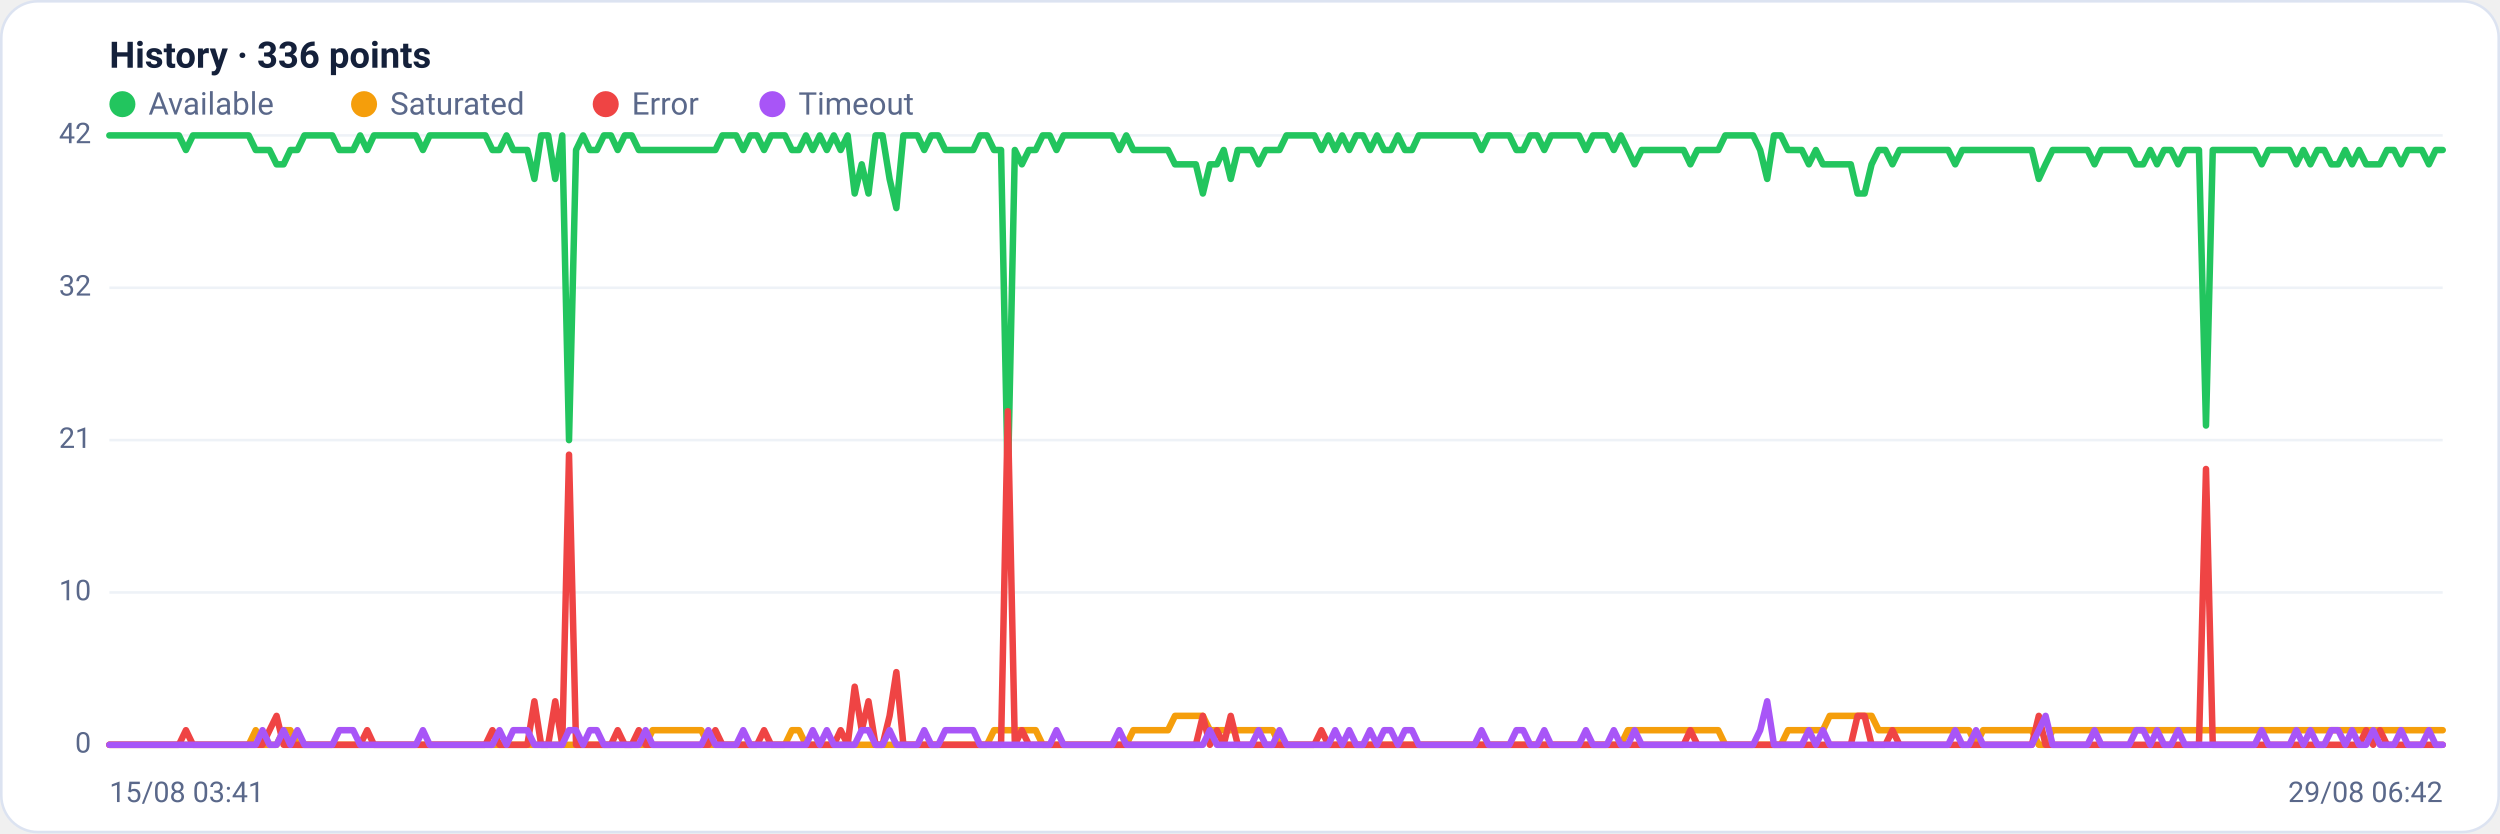
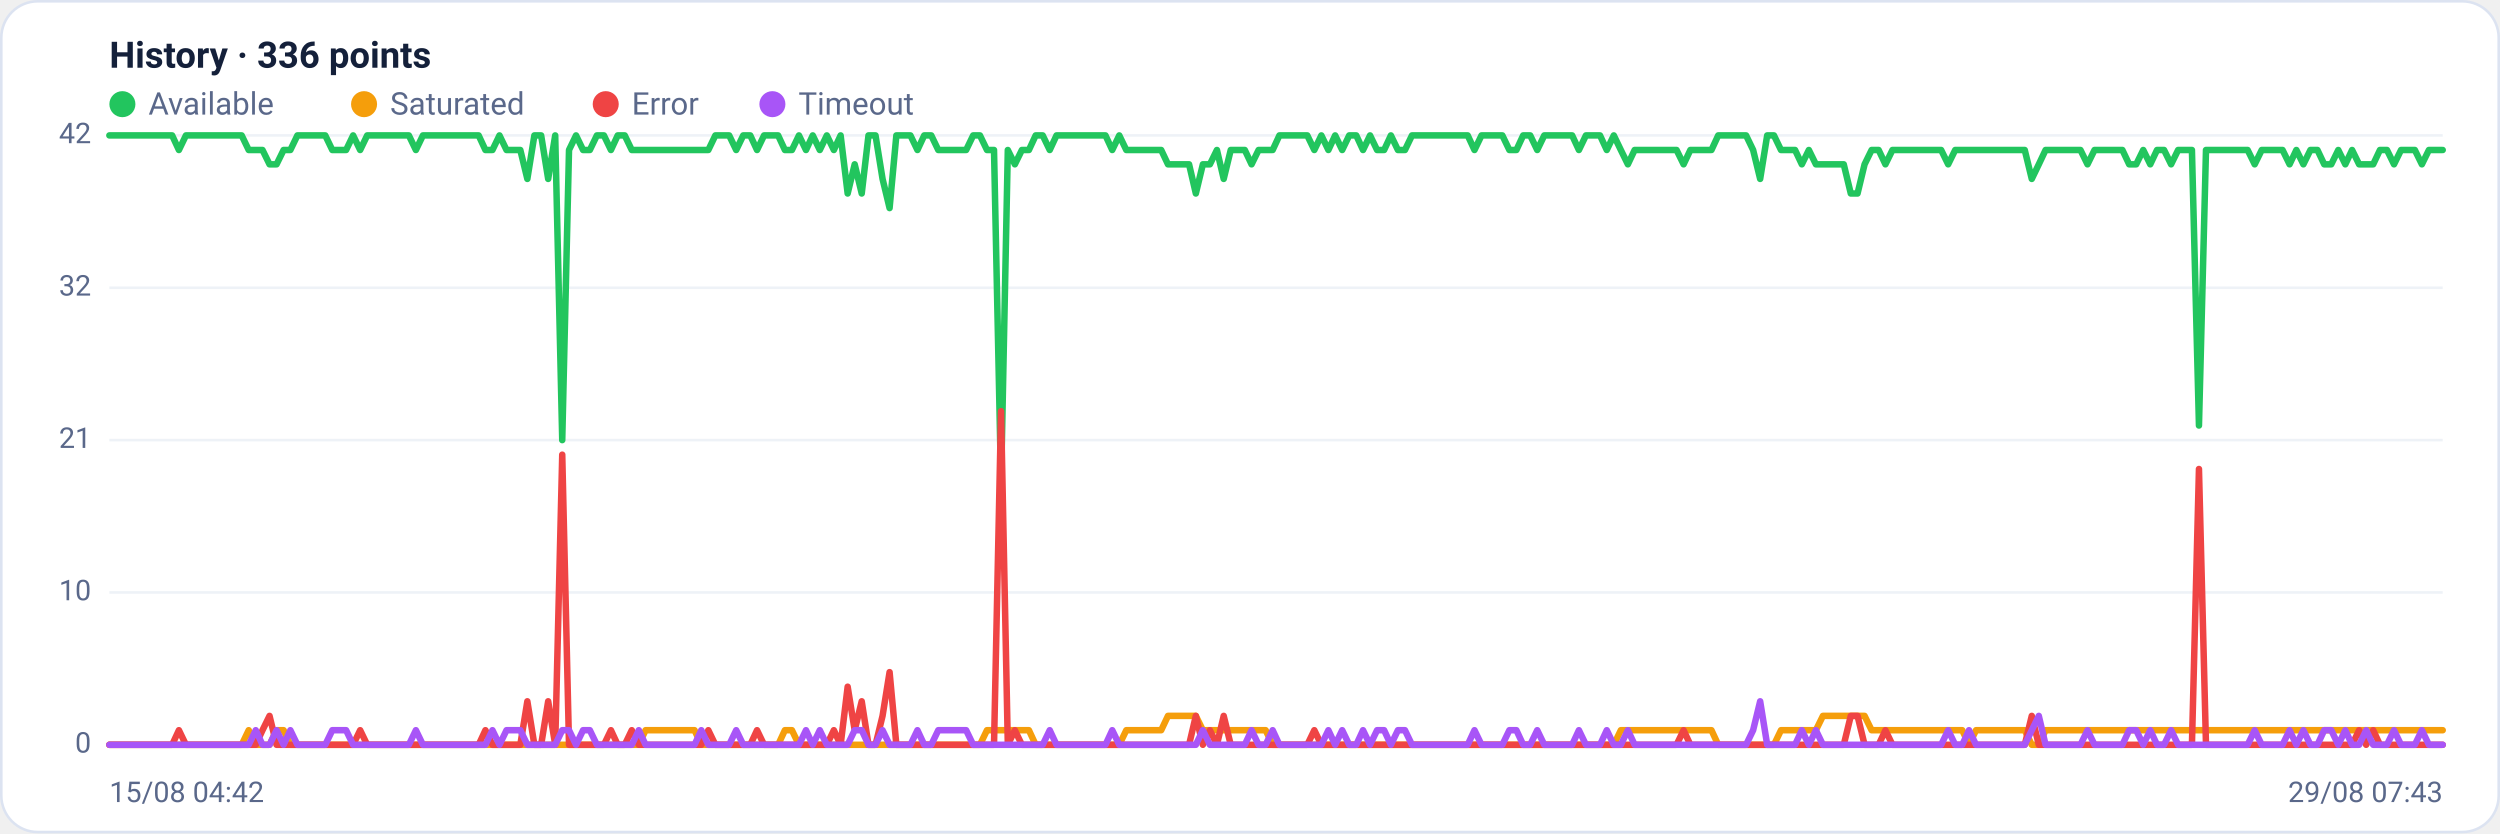
<svg xmlns="http://www.w3.org/2000/svg" viewBox="0 0 960 320" width="960" height="320" font-family="Segoe UI, system-ui, -apple-system, Roboto, Helvetica, Arial, sans-serif" role="img" aria-label="Availability history per region">
  <rect x="0.5" y="0.5" width="959" height="319" rx="14" fill="#ffffff" stroke="#dce3f1" />
  <text x="42" y="26" font-size="14" font-weight="600" fill="#14203a">History · 336 points</text>
  <circle cx="47" cy="40" r="5" fill="#22c55e" />
  <text x="57" y="44" font-size="12" fill="#5a688a">Available</text>
  <circle cx="139.8" cy="40" r="5" fill="#f59e0b" />
  <text x="149.8" y="44" font-size="12" fill="#5a688a">Saturated</text>
  <circle cx="232.6" cy="40" r="5" fill="#ef4444" />
  <text x="242.6" y="44" font-size="12" fill="#5a688a">Error</text>
  <circle cx="296.6" cy="40" r="5" fill="#a855f7" />
  <text x="306.6" y="44" font-size="12" fill="#5a688a">Timeout</text>
  <line x1="42" y1="286.0" x2="938" y2="286.0" stroke="#eef2f7" stroke-width="1" />
  <text x="35" y="289.0" text-anchor="end" font-size="11" fill="#5a688a">0</text>
  <line x1="42" y1="227.5" x2="938" y2="227.5" stroke="#eef2f7" stroke-width="1" />
  <text x="35" y="230.5" text-anchor="end" font-size="11" fill="#5a688a">10</text>
  <line x1="42" y1="169.0" x2="938" y2="169.0" stroke="#eef2f7" stroke-width="1" />
  <text x="35" y="172.0" text-anchor="end" font-size="11" fill="#5a688a">21</text>
  <line x1="42" y1="110.5" x2="938" y2="110.5" stroke="#eef2f7" stroke-width="1" />
  <text x="35" y="113.5" text-anchor="end" font-size="11" fill="#5a688a">32</text>
  <line x1="42" y1="52.0" x2="938" y2="52.0" stroke="#eef2f7" stroke-width="1" />
  <text x="35" y="55.0" text-anchor="end" font-size="11" fill="#5a688a">42</text>
-   <polyline fill="none" stroke="#22c55e" stroke-width="2.5" stroke-linejoin="round" stroke-linecap="round" points="42.0,52.0 44.7,52.0 47.3,52.0 50.0,52.0 52.7,52.0 55.4,52.0 58.0,52.0 60.7,52.0 63.4,52.0 66.1,52.0 68.7,52.0 71.4,57.6 74.1,52.0 76.8,52.0 79.4,52.0 82.1,52.0 84.8,52.0 87.5,52.0 90.1,52.0 92.8,52.0 95.5,52.0 98.2,57.6 100.8,57.6 103.5,57.6 106.2,63.1 108.9,63.1 111.5,57.6 114.2,57.6 116.9,52.0 119.6,52.0 122.2,52.0 124.9,52.0 127.6,52.0 130.3,57.6 132.9,57.6 135.6,57.6 138.3,52.0 141.0,57.6 143.6,52.0 146.3,52.0 149.0,52.0 151.7,52.0 154.3,52.0 157.0,52.0 159.7,52.0 162.4,57.6 165.0,52.0 167.7,52.0 170.4,52.0 173.1,52.0 175.7,52.0 178.4,52.0 181.1,52.0 183.8,52.0 186.4,52.0 189.1,57.6 191.8,57.6 194.5,52.0 197.1,57.6 199.8,57.6 202.5,57.6 205.2,68.7 207.8,52.0 210.5,52.0 213.2,68.7 215.9,52.0 218.5,169.0 221.2,57.6 223.9,52.0 226.5,57.6 229.2,57.6 231.9,52.0 234.6,52.0 237.2,57.6 239.9,52.0 242.6,52.0 245.3,57.6 247.9,57.6 250.6,57.6 253.3,57.6 256.0,57.6 258.6,57.6 261.3,57.6 264.0,57.6 266.7,57.6 269.3,57.6 272.0,57.6 274.7,57.6 277.4,52.0 280.0,52.0 282.7,52.0 285.4,57.6 288.1,52.0 290.7,52.0 293.4,57.6 296.1,52.0 298.8,52.0 301.4,52.0 304.1,57.6 306.8,57.6 309.5,52.0 312.1,57.6 314.8,52.0 317.5,57.6 320.2,52.0 322.8,57.6 325.5,52.0 328.2,74.3 330.9,63.1 333.5,74.3 336.2,52.0 338.9,52.0 341.6,68.7 344.2,79.9 346.9,52.0 349.6,52.0 352.3,52.0 354.9,57.6 357.6,52.0 360.3,52.0 363.0,57.6 365.6,57.6 368.3,57.6 371.0,57.6 373.7,57.6 376.3,52.0 379.0,52.0 381.7,57.6 384.4,57.6 387.0,185.7 389.7,57.6 392.4,63.1 395.1,57.6 397.7,57.6 400.4,52.0 403.1,52.0 405.7,57.6 408.4,52.0 411.1,52.0 413.8,52.0 416.4,52.0 419.1,52.0 421.8,52.0 424.5,52.0 427.1,52.0 429.8,57.6 432.5,52.0 435.2,57.6 437.8,57.6 440.5,57.6 443.2,57.6 445.9,57.6 448.5,57.6 451.2,63.1 453.9,63.1 456.6,63.1 459.2,63.1 461.9,74.3 464.6,63.1 467.3,63.1 469.9,57.6 472.6,68.7 475.3,57.6 478.0,57.6 480.6,57.6 483.3,63.1 486.0,57.6 488.7,57.6 491.3,57.6 494.0,52.0 496.7,52.0 499.4,52.0 502.0,52.0 504.7,52.0 507.4,57.6 510.1,52.0 512.7,57.6 515.4,52.0 518.1,57.6 520.8,52.0 523.4,52.0 526.1,57.6 528.8,52.0 531.5,57.6 534.1,57.6 536.8,52.0 539.5,57.6 542.2,57.6 544.8,52.0 547.5,52.0 550.2,52.0 552.9,52.0 555.5,52.0 558.2,52.0 560.9,52.0 563.6,52.0 566.2,52.0 568.9,57.6 571.6,52.0 574.3,52.0 576.9,52.0 579.6,52.0 582.3,57.6 584.9,57.6 587.6,52.0 590.3,52.0 593.0,57.6 595.6,52.0 598.3,52.0 601.0,52.0 603.7,52.0 606.3,52.0 609.0,57.6 611.7,52.0 614.4,52.0 617.0,52.0 619.7,57.6 622.4,52.0 625.1,57.6 627.7,63.1 630.4,57.6 633.1,57.6 635.8,57.6 638.4,57.6 641.1,57.6 643.8,57.6 646.5,57.6 649.1,63.1 651.8,57.6 654.5,57.6 657.2,57.6 659.8,57.6 662.5,52.0 665.2,52.0 667.9,52.0 670.5,52.0 673.2,52.0 675.9,57.6 678.6,68.7 681.2,52.0 683.9,52.0 686.6,57.6 689.3,57.6 691.9,57.6 694.6,63.1 697.3,57.6 700.0,63.1 702.6,63.1 705.3,63.1 708.0,63.1 710.7,63.1 713.3,74.3 716.0,74.3 718.7,63.1 721.4,57.6 724.0,57.6 726.7,63.1 729.4,57.6 732.1,57.6 734.7,57.6 737.4,57.6 740.1,57.6 742.8,57.6 745.4,57.6 748.1,57.6 750.8,63.1 753.5,57.6 756.1,57.6 758.8,57.6 761.5,57.6 764.1,57.6 766.8,57.6 769.5,57.6 772.2,57.6 774.8,57.6 777.5,57.6 780.2,57.6 782.9,68.7 785.5,63.1 788.2,57.6 790.9,57.6 793.6,57.6 796.2,57.6 798.9,57.6 801.6,57.6 804.3,63.1 806.9,57.6 809.6,57.6 812.3,57.6 815.0,57.6 817.6,57.6 820.3,63.1 823.0,63.1 825.7,57.6 828.3,63.1 831.0,57.6 833.7,57.6 836.4,63.1 839.0,57.6 841.7,57.6 844.4,57.6 847.1,163.4 849.7,57.6 852.4,57.6 855.1,57.6 857.8,57.6 860.4,57.6 863.1,57.6 865.8,57.6 868.5,63.1 871.1,57.6 873.8,57.6 876.5,57.6 879.2,57.6 881.8,63.1 884.5,57.6 887.2,63.1 889.9,57.6 892.5,57.6 895.2,63.1 897.9,63.1 900.6,57.6 903.2,63.1 905.9,57.6 908.6,63.1 911.3,63.1 913.9,63.1 916.6,57.6 919.3,57.6 922.0,63.1 924.6,57.6 927.3,57.6 930.0,57.6 932.7,63.1 935.3,57.6 938.0,57.6" />
-   <polyline fill="none" stroke="#f59e0b" stroke-width="2.5" stroke-linejoin="round" stroke-linecap="round" points="42.0,286.0 44.7,286.0 47.3,286.0 50.0,286.0 52.7,286.0 55.4,286.0 58.0,286.0 60.7,286.0 63.4,286.0 66.1,286.0 68.7,286.0 71.4,286.0 74.1,286.0 76.8,286.0 79.4,286.0 82.1,286.0 84.8,286.0 87.5,286.0 90.1,286.0 92.8,286.0 95.5,286.0 98.2,280.4 100.8,286.0 103.5,286.0 106.2,286.0 108.9,280.4 111.5,280.4 114.2,286.0 116.9,286.0 119.6,286.0 122.2,286.0 124.9,286.0 127.6,286.0 130.3,286.0 132.9,286.0 135.6,286.0 138.3,286.0 141.0,286.0 143.6,286.0 146.3,286.0 149.0,286.0 151.7,286.0 154.3,286.0 157.0,286.0 159.7,286.0 162.4,286.0 165.0,286.0 167.7,286.0 170.4,286.0 173.1,286.0 175.7,286.0 178.4,286.0 181.1,286.0 183.8,286.0 186.4,286.0 189.1,286.0 191.8,286.0 194.5,286.0 197.1,286.0 199.8,286.0 202.5,286.0 205.2,286.0 207.8,286.0 210.5,286.0 213.2,286.0 215.9,286.0 218.5,286.0 221.2,286.0 223.9,286.0 226.5,286.0 229.2,286.0 231.9,286.0 234.6,286.0 237.2,286.0 239.9,286.0 242.6,286.0 245.3,286.0 247.9,286.0 250.6,280.4 253.3,280.4 256.0,280.4 258.6,280.4 261.3,280.4 264.0,280.4 266.7,280.4 269.3,280.4 272.0,286.0 274.7,286.0 277.4,286.0 280.0,286.0 282.7,286.0 285.4,286.0 288.1,286.0 290.7,286.0 293.4,286.0 296.1,286.0 298.8,286.0 301.4,286.0 304.1,280.4 306.8,280.4 309.5,286.0 312.1,286.0 314.8,286.0 317.5,286.0 320.2,286.0 322.8,286.0 325.5,286.0 328.2,286.0 330.9,286.0 333.5,286.0 336.2,286.0 338.9,286.0 341.6,286.0 344.2,286.0 346.9,286.0 349.6,286.0 352.3,286.0 354.9,286.0 357.6,286.0 360.3,286.0 363.0,286.0 365.6,286.0 368.3,286.0 371.0,286.0 373.7,286.0 376.3,286.0 379.0,286.0 381.7,280.4 384.4,280.4 387.0,280.4 389.7,280.4 392.4,280.4 395.1,280.4 397.7,280.4 400.4,286.0 403.1,286.0 405.7,286.0 408.4,286.0 411.1,286.0 413.8,286.0 416.4,286.0 419.1,286.0 421.8,286.0 424.5,286.0 427.1,286.0 429.8,286.0 432.5,286.0 435.2,280.4 437.8,280.4 440.5,280.4 443.2,280.4 445.9,280.4 448.5,280.4 451.2,274.9 453.9,274.9 456.6,274.9 459.2,274.9 461.9,274.9 464.6,280.4 467.3,280.4 469.9,280.4 472.6,280.4 475.3,280.4 478.0,280.4 480.6,280.4 483.3,280.4 486.0,280.4 488.7,280.4 491.3,286.0 494.0,286.0 496.7,286.0 499.4,286.0 502.0,286.0 504.7,286.0 507.4,286.0 510.1,286.0 512.7,286.0 515.4,286.0 518.1,286.0 520.8,286.0 523.4,286.0 526.1,286.0 528.8,286.0 531.5,286.0 534.1,286.0 536.8,286.0 539.5,286.0 542.2,286.0 544.8,286.0 547.5,286.0 550.2,286.0 552.9,286.0 555.5,286.0 558.2,286.0 560.9,286.0 563.6,286.0 566.2,286.0 568.9,286.0 571.6,286.0 574.3,286.0 576.9,286.0 579.6,286.0 582.3,286.0 584.9,286.0 587.6,286.0 590.3,286.0 593.0,286.0 595.6,286.0 598.3,286.0 601.0,286.0 603.7,286.0 606.3,286.0 609.0,286.0 611.7,286.0 614.4,286.0 617.0,286.0 619.7,286.0 622.4,286.0 625.1,280.4 627.7,280.4 630.4,280.4 633.1,280.4 635.8,280.4 638.4,280.4 641.1,280.4 643.8,280.4 646.5,280.4 649.1,280.4 651.8,280.4 654.5,280.4 657.2,280.4 659.8,280.4 662.5,286.0 665.2,286.0 667.9,286.0 670.5,286.0 673.2,286.0 675.9,286.0 678.6,286.0 681.2,286.0 683.9,286.0 686.6,280.4 689.3,280.4 691.9,280.4 694.6,280.4 697.3,280.4 700.0,280.4 702.6,274.9 705.3,274.9 708.0,274.9 710.7,274.9 713.3,274.9 716.0,274.9 718.7,274.9 721.4,280.4 724.0,280.4 726.7,280.4 729.4,280.4 732.1,280.4 734.7,280.4 737.4,280.4 740.1,280.4 742.8,280.4 745.4,280.4 748.1,280.4 750.8,280.4 753.5,280.4 756.1,280.4 758.8,286.0 761.5,280.4 764.1,280.4 766.8,280.4 769.5,280.4 772.2,280.4 774.8,280.4 777.5,280.4 780.2,280.4 782.9,286.0 785.5,286.0 788.2,280.4 790.9,280.4 793.6,280.4 796.2,280.4 798.9,280.4 801.6,280.4 804.3,280.4 806.9,280.4 809.6,280.4 812.3,280.4 815.0,280.4 817.6,280.4 820.3,280.4 823.0,280.4 825.7,280.4 828.3,280.4 831.0,280.4 833.7,280.4 836.4,280.4 839.0,280.4 841.7,280.4 844.4,280.4 847.1,280.4 849.7,280.4 852.4,280.4 855.1,280.4 857.8,280.4 860.4,280.4 863.1,280.4 865.8,280.4 868.5,280.4 871.1,280.4 873.8,280.4 876.5,280.4 879.2,280.4 881.8,280.4 884.5,280.4 887.2,280.4 889.9,280.4 892.5,280.4 895.2,280.4 897.9,280.4 900.6,280.4 903.2,280.4 905.9,280.4 908.6,280.4 911.3,280.4 913.9,280.4 916.6,280.4 919.3,280.4 922.0,280.4 924.6,280.4 927.3,280.4 930.0,280.4 932.7,280.4 935.3,280.4 938.0,280.4" />
-   <polyline fill="none" stroke="#ef4444" stroke-width="2.5" stroke-linejoin="round" stroke-linecap="round" points="42.0,286.0 44.7,286.0 47.3,286.0 50.0,286.0 52.7,286.0 55.4,286.0 58.0,286.0 60.7,286.0 63.4,286.0 66.1,286.0 68.7,286.0 71.4,280.4 74.1,286.0 76.8,286.0 79.4,286.0 82.1,286.0 84.8,286.0 87.5,286.0 90.1,286.0 92.8,286.0 95.5,286.0 98.2,286.0 100.8,286.0 103.5,280.4 106.2,274.9 108.9,286.0 111.5,286.0 114.2,286.0 116.9,286.0 119.6,286.0 122.2,286.0 124.9,286.0 127.6,286.0 130.3,286.0 132.9,286.0 135.6,286.0 138.3,286.0 141.0,280.4 143.6,286.0 146.3,286.0 149.0,286.0 151.7,286.0 154.3,286.0 157.0,286.0 159.7,286.0 162.4,286.0 165.0,286.0 167.7,286.0 170.4,286.0 173.1,286.0 175.7,286.0 178.4,286.0 181.1,286.0 183.8,286.0 186.4,286.0 189.1,280.4 191.8,286.0 194.5,286.0 197.1,286.0 199.8,286.0 202.5,286.0 205.2,269.3 207.8,286.0 210.5,286.0 213.2,269.3 215.9,286.0 218.5,174.6 221.2,286.0 223.9,286.0 226.5,286.0 229.2,286.0 231.9,286.0 234.6,286.0 237.2,280.4 239.9,286.0 242.6,286.0 245.3,280.4 247.9,286.0 250.6,286.0 253.3,286.0 256.0,286.0 258.6,286.0 261.3,286.0 264.0,286.0 266.7,286.0 269.3,286.0 272.0,286.0 274.7,280.4 277.4,286.0 280.0,286.0 282.7,286.0 285.4,286.0 288.1,286.0 290.7,286.0 293.4,280.4 296.1,286.0 298.8,286.0 301.4,286.0 304.1,286.0 306.8,286.0 309.5,286.0 312.1,286.0 314.8,286.0 317.5,286.0 320.2,286.0 322.8,280.4 325.5,286.0 328.2,263.7 330.9,280.4 333.5,269.3 336.2,286.0 338.9,286.0 341.6,274.9 344.2,258.1 346.9,286.0 349.6,286.0 352.3,286.0 354.9,286.0 357.6,286.0 360.3,286.0 363.0,286.0 365.6,286.0 368.3,286.0 371.0,286.0 373.7,286.0 376.3,286.0 379.0,286.0 381.7,286.0 384.4,286.0 387.0,157.9 389.7,286.0 392.4,280.4 395.1,286.0 397.7,286.0 400.4,286.0 403.1,286.0 405.7,286.0 408.4,286.0 411.1,286.0 413.8,286.0 416.4,286.0 419.1,286.0 421.8,286.0 424.5,286.0 427.1,286.0 429.8,286.0 432.5,286.0 435.2,286.0 437.8,286.0 440.5,286.0 443.2,286.0 445.9,286.0 448.5,286.0 451.2,286.0 453.9,286.0 456.6,286.0 459.2,286.0 461.9,274.9 464.6,286.0 467.3,280.4 469.9,286.0 472.6,274.9 475.3,286.0 478.0,286.0 480.6,286.0 483.3,286.0 486.0,286.0 488.7,286.0 491.3,286.0 494.0,286.0 496.7,286.0 499.4,286.0 502.0,286.0 504.7,286.0 507.4,280.4 510.1,286.0 512.7,286.0 515.4,286.0 518.1,286.0 520.8,286.0 523.4,286.0 526.1,286.0 528.8,286.0 531.5,286.0 534.1,286.0 536.8,286.0 539.5,286.0 542.2,286.0 544.8,286.0 547.5,286.0 550.2,286.0 552.9,286.0 555.5,286.0 558.2,286.0 560.9,286.0 563.6,286.0 566.2,286.0 568.9,286.0 571.6,286.0 574.3,286.0 576.9,286.0 579.6,286.0 582.3,286.0 584.9,286.0 587.6,286.0 590.3,286.0 593.0,286.0 595.6,286.0 598.3,286.0 601.0,286.0 603.7,286.0 606.3,286.0 609.0,286.0 611.7,286.0 614.4,286.0 617.0,286.0 619.7,286.0 622.4,286.0 625.1,286.0 627.7,286.0 630.4,286.0 633.1,286.0 635.8,286.0 638.4,286.0 641.1,286.0 643.8,286.0 646.5,286.0 649.1,280.4 651.8,286.0 654.5,286.0 657.2,286.0 659.8,286.0 662.5,286.0 665.2,286.0 667.9,286.0 670.5,286.0 673.2,286.0 675.9,286.0 678.6,286.0 681.2,286.0 683.9,286.0 686.6,286.0 689.3,286.0 691.9,286.0 694.6,286.0 697.3,286.0 700.0,286.0 702.6,286.0 705.3,286.0 708.0,286.0 710.7,286.0 713.3,274.9 716.0,274.9 718.7,286.0 721.4,286.0 724.0,286.0 726.7,280.4 729.4,286.0 732.1,286.0 734.7,286.0 737.4,286.0 740.1,286.0 742.8,286.0 745.4,286.0 748.1,286.0 750.8,286.0 753.5,286.0 756.1,286.0 758.8,286.0 761.5,286.0 764.1,286.0 766.8,286.0 769.5,286.0 772.2,286.0 774.8,286.0 777.5,286.0 780.2,286.0 782.9,274.9 785.5,286.0 788.2,286.0 790.9,286.0 793.6,286.0 796.2,286.0 798.9,286.0 801.6,286.0 804.3,286.0 806.9,286.0 809.6,286.0 812.3,286.0 815.0,286.0 817.6,286.0 820.3,286.0 823.0,286.0 825.7,286.0 828.3,286.0 831.0,286.0 833.7,286.0 836.4,286.0 839.0,286.0 841.7,286.0 844.4,286.0 847.1,180.1 849.7,286.0 852.4,286.0 855.1,286.0 857.8,286.0 860.4,286.0 863.1,286.0 865.8,286.0 868.5,286.0 871.1,286.0 873.8,286.0 876.5,286.0 879.2,286.0 881.8,286.0 884.5,286.0 887.2,286.0 889.9,286.0 892.5,286.0 895.2,286.0 897.9,286.0 900.6,286.0 903.2,286.0 905.9,286.0 908.6,280.4 911.3,286.0 913.9,280.4 916.6,286.0 919.3,286.0 922.0,286.0 924.6,286.0 927.3,286.0 930.0,286.0 932.7,286.0 935.3,286.0 938.0,286.0" />
-   <polyline fill="none" stroke="#a855f7" stroke-width="2.5" stroke-linejoin="round" stroke-linecap="round" points="42.0,286.0 44.7,286.0 47.3,286.0 50.0,286.0 52.7,286.0 55.4,286.0 58.0,286.0 60.7,286.0 63.4,286.0 66.1,286.0 68.7,286.0 71.4,286.0 74.1,286.0 76.8,286.0 79.4,286.0 82.1,286.0 84.8,286.0 87.5,286.0 90.1,286.0 92.8,286.0 95.5,286.0 98.2,286.0 100.8,280.4 103.5,286.0 106.2,286.0 108.9,280.4 111.5,286.0 114.2,280.4 116.9,286.0 119.6,286.0 122.2,286.0 124.9,286.0 127.6,286.0 130.3,280.4 132.9,280.4 135.6,280.4 138.3,286.0 141.0,286.0 143.6,286.0 146.3,286.0 149.0,286.0 151.7,286.0 154.3,286.0 157.0,286.0 159.7,286.0 162.4,280.4 165.0,286.0 167.7,286.0 170.4,286.0 173.1,286.0 175.7,286.0 178.4,286.0 181.1,286.0 183.8,286.0 186.4,286.0 189.1,286.0 191.8,280.4 194.5,286.0 197.1,280.4 199.8,280.4 202.5,280.4 205.2,286.0 207.8,286.0 210.5,286.0 213.2,286.0 215.9,286.0 218.5,280.4 221.2,280.4 223.9,286.0 226.5,280.4 229.2,280.4 231.9,286.0 234.6,286.0 237.2,286.0 239.9,286.0 242.6,286.0 245.3,286.0 247.9,280.4 250.6,286.0 253.3,286.0 256.0,286.0 258.6,286.0 261.3,286.0 264.0,286.0 266.7,286.0 269.3,286.0 272.0,280.4 274.7,286.0 277.4,286.0 280.0,286.0 282.7,286.0 285.4,280.4 288.1,286.0 290.7,286.0 293.4,286.0 296.1,286.0 298.8,286.0 301.4,286.0 304.1,286.0 306.8,286.0 309.5,286.0 312.1,280.4 314.8,286.0 317.5,280.4 320.2,286.0 322.8,286.0 325.5,286.0 328.2,286.0 330.9,280.4 333.5,280.4 336.2,286.0 338.9,286.0 341.6,280.4 344.2,286.0 346.9,286.0 349.6,286.0 352.3,286.0 354.9,280.4 357.6,286.0 360.3,286.0 363.0,280.4 365.6,280.4 368.3,280.4 371.0,280.4 373.7,280.4 376.3,286.0 379.0,286.0 381.7,286.0 384.4,286.0 387.0,286.0 389.7,286.0 392.4,286.0 395.1,286.0 397.7,286.0 400.4,286.0 403.1,286.0 405.7,280.4 408.4,286.0 411.1,286.0 413.8,286.0 416.4,286.0 419.1,286.0 421.8,286.0 424.5,286.0 427.1,286.0 429.8,280.4 432.5,286.0 435.2,286.0 437.8,286.0 440.5,286.0 443.2,286.0 445.9,286.0 448.5,286.0 451.2,286.0 453.9,286.0 456.6,286.0 459.2,286.0 461.9,286.0 464.6,280.4 467.3,286.0 469.9,286.0 472.6,286.0 475.3,286.0 478.0,286.0 480.6,286.0 483.3,280.4 486.0,286.0 488.7,286.0 491.3,280.4 494.0,286.0 496.7,286.0 499.4,286.0 502.0,286.0 504.7,286.0 507.4,286.0 510.1,286.0 512.7,280.4 515.4,286.0 518.1,280.4 520.8,286.0 523.4,286.0 526.1,280.4 528.8,286.0 531.5,280.4 534.1,280.4 536.8,286.0 539.5,280.4 542.2,280.4 544.8,286.0 547.5,286.0 550.2,286.0 552.9,286.0 555.5,286.0 558.2,286.0 560.9,286.0 563.6,286.0 566.2,286.0 568.9,280.4 571.6,286.0 574.3,286.0 576.9,286.0 579.6,286.0 582.3,280.4 584.9,280.4 587.6,286.0 590.3,286.0 593.0,280.4 595.6,286.0 598.3,286.0 601.0,286.0 603.7,286.0 606.3,286.0 609.0,280.4 611.7,286.0 614.4,286.0 617.0,286.0 619.7,280.4 622.4,286.0 625.1,286.0 627.7,280.4 630.4,286.0 633.1,286.0 635.8,286.0 638.4,286.0 641.1,286.0 643.8,286.0 646.5,286.0 649.1,286.0 651.8,286.0 654.5,286.0 657.2,286.0 659.8,286.0 662.5,286.0 665.2,286.0 667.9,286.0 670.5,286.0 673.2,286.0 675.9,280.4 678.6,269.3 681.2,286.0 683.9,286.0 686.6,286.0 689.3,286.0 691.9,286.0 694.6,280.4 697.3,286.0 700.0,280.4 702.6,286.0 705.3,286.0 708.0,286.0 710.7,286.0 713.3,286.0 716.0,286.0 718.7,286.0 721.4,286.0 724.0,286.0 726.7,286.0 729.4,286.0 732.1,286.0 734.7,286.0 737.4,286.0 740.1,286.0 742.8,286.0 745.4,286.0 748.1,286.0 750.8,280.4 753.5,286.0 756.1,286.0 758.8,280.4 761.5,286.0 764.1,286.0 766.8,286.0 769.5,286.0 772.2,286.0 774.8,286.0 777.5,286.0 780.2,286.0 782.9,280.4 785.5,274.9 788.2,286.0 790.9,286.0 793.6,286.0 796.2,286.0 798.9,286.0 801.6,286.0 804.3,280.4 806.9,286.0 809.6,286.0 812.3,286.0 815.0,286.0 817.6,286.0 820.3,280.4 823.0,280.4 825.7,286.0 828.3,280.4 831.0,286.0 833.7,286.0 836.4,280.4 839.0,286.0 841.7,286.0 844.4,286.0 847.1,286.0 849.7,286.0 852.4,286.0 855.1,286.0 857.8,286.0 860.4,286.0 863.1,286.0 865.8,286.0 868.5,280.4 871.1,286.0 873.8,286.0 876.5,286.0 879.2,286.0 881.8,280.4 884.5,286.0 887.2,280.4 889.9,286.0 892.5,286.0 895.2,280.4 897.9,280.4 900.6,286.0 903.2,280.4 905.9,286.0 908.6,286.0 911.3,280.4 913.9,286.0 916.6,286.0 919.3,286.0 922.0,280.4 924.6,286.0 927.3,286.0 930.0,286.0 932.7,280.4 935.3,286.0 938.0,286.0" />
-   <text x="42" y="308" font-size="11" fill="#5a688a">15/08 03:41</text>
-   <text x="938" y="308" text-anchor="end" font-size="11" fill="#5a688a">29/08 06:42</text>
+   <polyline fill="none" stroke="#22c55e" stroke-width="2.5" stroke-linejoin="round" stroke-linecap="round" points="42.0,52.0 44.7,52.0 47.3,52.0 50.0,52.0 52.7,52.0 55.4,52.0 58.0,52.0 60.7,52.0 63.4,52.0 66.1,52.0 68.7,57.6 71.4,52.0 74.1,52.0 76.8,52.0 79.4,52.0 82.1,52.0 84.8,52.0 87.5,52.0 90.1,52.0 92.8,52.0 95.5,57.6 98.2,57.6 100.8,57.6 103.5,63.1 106.2,63.1 108.9,57.6 111.5,57.6 114.2,52.0 116.9,52.0 119.6,52.0 122.2,52.0 124.9,52.0 127.6,57.6 130.3,57.6 132.9,57.6 135.6,52.0 138.3,57.6 141.0,52.0 143.6,52.0 146.3,52.0 149.0,52.0 151.7,52.0 154.3,52.0 157.0,52.0 159.7,57.6 162.4,52.0 165.0,52.0 167.7,52.0 170.4,52.0 173.1,52.0 175.7,52.0 178.4,52.0 181.1,52.0 183.8,52.0 186.4,57.6 189.1,57.6 191.8,52.0 194.5,57.6 197.1,57.6 199.8,57.6 202.5,68.7 205.2,52.0 207.8,52.0 210.5,68.7 213.2,52.0 215.9,169.0 218.5,57.6 221.2,52.0 223.9,57.6 226.5,57.6 229.2,52.0 231.9,52.0 234.6,57.6 237.2,52.0 239.9,52.0 242.6,57.6 245.3,57.6 247.9,57.6 250.6,57.6 253.3,57.6 256.0,57.6 258.6,57.6 261.3,57.6 264.0,57.6 266.7,57.6 269.3,57.6 272.0,57.6 274.7,52.0 277.4,52.0 280.0,52.0 282.7,57.6 285.4,52.0 288.1,52.0 290.7,57.6 293.4,52.0 296.1,52.0 298.8,52.0 301.4,57.6 304.1,57.6 306.8,52.0 309.5,57.6 312.1,52.0 314.8,57.6 317.5,52.0 320.2,57.6 322.8,52.0 325.5,74.3 328.2,63.1 330.9,74.3 333.5,52.0 336.2,52.0 338.9,68.7 341.6,79.9 344.2,52.0 346.9,52.0 349.6,52.0 352.3,57.6 354.9,52.0 357.6,52.0 360.3,57.6 363.0,57.6 365.6,57.6 368.3,57.6 371.0,57.6 373.7,52.0 376.3,52.0 379.0,57.6 381.7,57.6 384.4,185.7 387.0,57.6 389.7,63.1 392.4,57.6 395.1,57.6 397.7,52.0 400.4,52.0 403.1,57.6 405.7,52.0 408.4,52.0 411.1,52.0 413.8,52.0 416.4,52.0 419.1,52.0 421.8,52.0 424.5,52.0 427.1,57.6 429.8,52.0 432.5,57.6 435.2,57.6 437.8,57.6 440.5,57.6 443.2,57.6 445.9,57.6 448.5,63.1 451.2,63.1 453.9,63.1 456.6,63.1 459.2,74.3 461.9,63.1 464.6,63.1 467.3,57.6 469.9,68.7 472.6,57.6 475.3,57.6 478.0,57.6 480.6,63.1 483.3,57.6 486.0,57.6 488.7,57.6 491.3,52.0 494.0,52.0 496.7,52.0 499.4,52.0 502.0,52.0 504.7,57.6 507.4,52.0 510.1,57.6 512.7,52.0 515.4,57.6 518.1,52.0 520.8,52.0 523.4,57.6 526.1,52.0 528.8,57.6 531.5,57.6 534.1,52.0 536.8,57.6 539.5,57.6 542.2,52.0 544.8,52.0 547.5,52.0 550.2,52.0 552.9,52.0 555.5,52.0 558.2,52.0 560.9,52.0 563.6,52.0 566.2,57.6 568.9,52.0 571.6,52.0 574.3,52.0 576.9,52.0 579.6,57.6 582.3,57.6 584.9,52.0 587.6,52.0 590.3,57.6 593.0,52.0 595.6,52.0 598.3,52.0 601.0,52.0 603.7,52.0 606.3,57.6 609.0,52.0 611.7,52.0 614.4,52.0 617.0,57.6 619.7,52.0 622.4,57.6 625.1,63.1 627.7,57.6 630.4,57.6 633.1,57.6 635.8,57.6 638.4,57.6 641.1,57.6 643.8,57.6 646.5,63.1 649.1,57.6 651.8,57.6 654.5,57.6 657.2,57.6 659.8,52.0 662.5,52.0 665.2,52.0 667.9,52.0 670.5,52.0 673.2,57.6 675.9,68.7 678.6,52.0 681.2,52.0 683.9,57.6 686.6,57.6 689.3,57.6 691.9,63.1 694.6,57.6 697.3,63.1 700.0,63.1 702.6,63.1 705.3,63.1 708.0,63.1 710.7,74.3 713.3,74.3 716.0,63.1 718.7,57.6 721.4,57.6 724.0,63.1 726.7,57.6 729.4,57.6 732.1,57.6 734.7,57.6 737.4,57.6 740.1,57.6 742.8,57.6 745.4,57.6 748.1,63.1 750.8,57.6 753.5,57.6 756.1,57.6 758.8,57.6 761.5,57.6 764.1,57.6 766.8,57.6 769.5,57.6 772.2,57.6 774.8,57.6 777.5,57.6 780.2,68.7 782.9,63.1 785.5,57.6 788.2,57.6 790.9,57.6 793.6,57.6 796.2,57.6 798.9,57.6 801.6,63.1 804.3,57.6 806.9,57.6 809.6,57.6 812.3,57.6 815.0,57.6 817.6,63.1 820.3,63.1 823.0,57.6 825.7,63.1 828.3,57.6 831.0,57.6 833.7,63.1 836.4,57.6 839.0,57.6 841.7,57.6 844.4,163.4 847.1,57.6 849.7,57.6 852.4,57.6 855.1,57.6 857.8,57.6 860.4,57.6 863.1,57.6 865.8,63.1 868.5,57.6 871.1,57.6 873.8,57.6 876.5,57.6 879.2,63.1 881.8,57.6 884.5,63.1 887.2,57.6 889.9,57.6 892.5,63.1 895.2,63.1 897.9,57.6 900.6,63.1 903.2,57.6 905.9,63.1 908.6,63.1 911.3,63.1 913.9,57.6 916.6,57.6 919.3,63.1 922.0,57.6 924.6,57.6 927.3,57.6 930.0,63.1 932.7,57.6 935.3,57.6 938.0,57.6" />
+   <polyline fill="none" stroke="#f59e0b" stroke-width="2.5" stroke-linejoin="round" stroke-linecap="round" points="42.0,286.0 44.7,286.0 47.3,286.0 50.0,286.0 52.7,286.0 55.4,286.0 58.0,286.0 60.7,286.0 63.4,286.0 66.1,286.0 68.7,286.0 71.4,286.0 74.1,286.0 76.8,286.0 79.4,286.0 82.1,286.0 84.8,286.0 87.5,286.0 90.1,286.0 92.8,286.0 95.5,280.4 98.2,286.0 100.8,286.0 103.5,286.0 106.2,280.4 108.9,280.4 111.5,286.0 114.2,286.0 116.9,286.0 119.6,286.0 122.2,286.0 124.9,286.0 127.6,286.0 130.3,286.0 132.9,286.0 135.6,286.0 138.3,286.0 141.0,286.0 143.6,286.0 146.3,286.0 149.0,286.0 151.7,286.0 154.3,286.0 157.0,286.0 159.7,286.0 162.4,286.0 165.0,286.0 167.7,286.0 170.4,286.0 173.1,286.0 175.7,286.0 178.4,286.0 181.1,286.0 183.8,286.0 186.4,286.0 189.1,286.0 191.8,286.0 194.5,286.0 197.1,286.0 199.8,286.0 202.5,286.0 205.2,286.0 207.8,286.0 210.5,286.0 213.2,286.0 215.9,286.0 218.5,286.0 221.2,286.0 223.9,286.0 226.5,286.0 229.2,286.0 231.9,286.0 234.6,286.0 237.2,286.0 239.9,286.0 242.6,286.0 245.3,286.0 247.9,280.4 250.6,280.4 253.3,280.4 256.0,280.4 258.6,280.4 261.3,280.4 264.0,280.4 266.7,280.4 269.3,286.0 272.0,286.0 274.7,286.0 277.4,286.0 280.0,286.0 282.7,286.0 285.4,286.0 288.1,286.0 290.7,286.0 293.4,286.0 296.1,286.0 298.8,286.0 301.4,280.4 304.1,280.4 306.8,286.0 309.5,286.0 312.1,286.0 314.8,286.0 317.5,286.0 320.2,286.0 322.8,286.0 325.5,286.0 328.2,286.0 330.9,286.0 333.5,286.0 336.2,286.0 338.9,286.0 341.6,286.0 344.2,286.0 346.9,286.0 349.6,286.0 352.3,286.0 354.9,286.0 357.6,286.0 360.3,286.0 363.0,286.0 365.6,286.0 368.3,286.0 371.0,286.0 373.7,286.0 376.3,286.0 379.0,280.4 381.7,280.4 384.4,280.4 387.0,280.4 389.7,280.4 392.4,280.4 395.1,280.4 397.7,286.0 400.4,286.0 403.1,286.0 405.7,286.0 408.4,286.0 411.1,286.0 413.8,286.0 416.4,286.0 419.1,286.0 421.8,286.0 424.5,286.0 427.1,286.0 429.8,286.0 432.5,280.4 435.2,280.4 437.8,280.4 440.5,280.4 443.2,280.4 445.9,280.4 448.5,274.9 451.2,274.9 453.9,274.9 456.6,274.9 459.2,274.9 461.9,280.4 464.6,280.4 467.3,280.4 469.9,280.4 472.6,280.4 475.3,280.4 478.0,280.4 480.6,280.4 483.3,280.4 486.0,280.4 488.7,286.0 491.3,286.0 494.0,286.0 496.7,286.0 499.4,286.0 502.0,286.0 504.7,286.0 507.4,286.0 510.1,286.0 512.7,286.0 515.4,286.0 518.1,286.0 520.8,286.0 523.4,286.0 526.1,286.0 528.8,286.0 531.5,286.0 534.1,286.0 536.8,286.0 539.5,286.0 542.2,286.0 544.8,286.0 547.5,286.0 550.2,286.0 552.9,286.0 555.5,286.0 558.2,286.0 560.9,286.0 563.6,286.0 566.2,286.0 568.9,286.0 571.6,286.0 574.3,286.0 576.9,286.0 579.6,286.0 582.3,286.0 584.9,286.0 587.6,286.0 590.3,286.0 593.0,286.0 595.6,286.0 598.3,286.0 601.0,286.0 603.7,286.0 606.3,286.0 609.0,286.0 611.7,286.0 614.4,286.0 617.0,286.0 619.7,286.0 622.4,280.4 625.1,280.4 627.7,280.4 630.4,280.4 633.1,280.4 635.8,280.4 638.4,280.4 641.1,280.4 643.8,280.4 646.5,280.4 649.1,280.4 651.8,280.4 654.5,280.4 657.2,280.4 659.8,286.0 662.5,286.0 665.2,286.0 667.9,286.0 670.5,286.0 673.2,286.0 675.9,286.0 678.6,286.0 681.2,286.0 683.9,280.4 686.6,280.4 689.3,280.4 691.9,280.4 694.6,280.4 697.3,280.4 700.0,274.9 702.6,274.9 705.3,274.9 708.0,274.9 710.7,274.9 713.3,274.9 716.0,274.9 718.7,280.4 721.4,280.4 724.0,280.4 726.7,280.4 729.4,280.4 732.1,280.4 734.7,280.4 737.4,280.4 740.1,280.4 742.8,280.4 745.4,280.4 748.1,280.4 750.8,280.4 753.5,280.4 756.1,286.0 758.8,280.4 761.5,280.4 764.1,280.4 766.8,280.4 769.5,280.4 772.2,280.4 774.8,280.4 777.5,280.4 780.2,286.0 782.9,286.0 785.5,280.4 788.2,280.4 790.9,280.4 793.6,280.4 796.2,280.4 798.9,280.4 801.6,280.4 804.3,280.4 806.9,280.4 809.6,280.4 812.3,280.4 815.0,280.4 817.6,280.4 820.3,280.4 823.0,280.4 825.7,280.4 828.3,280.4 831.0,280.4 833.7,280.4 836.4,280.4 839.0,280.4 841.7,280.4 844.4,280.4 847.1,280.4 849.7,280.4 852.4,280.4 855.1,280.4 857.8,280.4 860.4,280.4 863.1,280.4 865.8,280.4 868.5,280.4 871.1,280.4 873.8,280.4 876.5,280.4 879.2,280.4 881.8,280.4 884.5,280.4 887.2,280.4 889.9,280.4 892.5,280.4 895.2,280.4 897.9,280.4 900.6,280.4 903.2,280.4 905.9,280.4 908.6,280.4 911.3,280.4 913.9,280.4 916.6,280.4 919.3,280.4 922.0,280.4 924.6,280.4 927.3,280.4 930.0,280.4 932.7,280.4 935.3,280.4 938.0,280.4" />
+   <polyline fill="none" stroke="#ef4444" stroke-width="2.5" stroke-linejoin="round" stroke-linecap="round" points="42.0,286.0 44.7,286.0 47.3,286.0 50.0,286.0 52.7,286.0 55.4,286.0 58.0,286.0 60.7,286.0 63.4,286.0 66.1,286.0 68.7,280.4 71.4,286.0 74.1,286.0 76.8,286.0 79.4,286.0 82.1,286.0 84.8,286.0 87.5,286.0 90.1,286.0 92.8,286.0 95.5,286.0 98.2,286.0 100.8,280.4 103.5,274.9 106.2,286.0 108.9,286.0 111.5,286.0 114.2,286.0 116.9,286.0 119.6,286.0 122.2,286.0 124.9,286.0 127.6,286.0 130.3,286.0 132.9,286.0 135.6,286.0 138.3,280.4 141.0,286.0 143.6,286.0 146.3,286.0 149.0,286.0 151.7,286.0 154.3,286.0 157.0,286.0 159.7,286.0 162.4,286.0 165.0,286.0 167.7,286.0 170.4,286.0 173.1,286.0 175.7,286.0 178.4,286.0 181.1,286.0 183.8,286.0 186.4,280.4 189.1,286.0 191.8,286.0 194.5,286.0 197.1,286.0 199.8,286.0 202.5,269.3 205.2,286.0 207.8,286.0 210.5,269.3 213.2,286.0 215.9,174.6 218.5,286.0 221.2,286.0 223.9,286.0 226.5,286.0 229.2,286.0 231.9,286.0 234.6,280.4 237.2,286.0 239.9,286.0 242.6,280.4 245.3,286.0 247.9,286.0 250.6,286.0 253.3,286.0 256.0,286.0 258.6,286.0 261.3,286.0 264.0,286.0 266.7,286.0 269.3,286.0 272.0,280.4 274.7,286.0 277.4,286.0 280.0,286.0 282.7,286.0 285.4,286.0 288.1,286.0 290.7,280.4 293.4,286.0 296.1,286.0 298.8,286.0 301.4,286.0 304.1,286.0 306.8,286.0 309.5,286.0 312.1,286.0 314.8,286.0 317.5,286.0 320.2,280.4 322.8,286.0 325.5,263.7 328.2,280.4 330.9,269.3 333.5,286.0 336.2,286.0 338.9,274.9 341.6,258.1 344.2,286.0 346.9,286.0 349.6,286.0 352.3,286.0 354.9,286.0 357.6,286.0 360.3,286.0 363.0,286.0 365.6,286.0 368.3,286.0 371.0,286.0 373.7,286.0 376.3,286.0 379.0,286.0 381.7,286.0 384.4,157.9 387.0,286.0 389.7,280.4 392.4,286.0 395.1,286.0 397.7,286.0 400.4,286.0 403.1,286.0 405.7,286.0 408.4,286.0 411.1,286.0 413.8,286.0 416.4,286.0 419.1,286.0 421.8,286.0 424.5,286.0 427.1,286.0 429.8,286.0 432.5,286.0 435.2,286.0 437.8,286.0 440.5,286.0 443.2,286.0 445.9,286.0 448.5,286.0 451.2,286.0 453.9,286.0 456.6,286.0 459.2,274.9 461.9,286.0 464.6,280.4 467.3,286.0 469.9,274.9 472.6,286.0 475.3,286.0 478.0,286.0 480.6,286.0 483.3,286.0 486.0,286.0 488.7,286.0 491.3,286.0 494.0,286.0 496.7,286.0 499.4,286.0 502.0,286.0 504.7,280.4 507.4,286.0 510.1,286.0 512.7,286.0 515.4,286.0 518.1,286.0 520.8,286.0 523.4,286.0 526.1,286.0 528.8,286.0 531.5,286.0 534.1,286.0 536.8,286.0 539.5,286.0 542.2,286.0 544.8,286.0 547.5,286.0 550.2,286.0 552.9,286.0 555.5,286.0 558.2,286.0 560.9,286.0 563.6,286.0 566.2,286.0 568.9,286.0 571.6,286.0 574.3,286.0 576.9,286.0 579.6,286.0 582.3,286.0 584.9,286.0 587.6,286.0 590.3,286.0 593.0,286.0 595.6,286.0 598.3,286.0 601.0,286.0 603.7,286.0 606.3,286.0 609.0,286.0 611.7,286.0 614.4,286.0 617.0,286.0 619.7,286.0 622.4,286.0 625.1,286.0 627.7,286.0 630.4,286.0 633.1,286.0 635.8,286.0 638.4,286.0 641.1,286.0 643.8,286.0 646.5,280.4 649.1,286.0 651.8,286.0 654.5,286.0 657.2,286.0 659.8,286.0 662.5,286.0 665.2,286.0 667.9,286.0 670.5,286.0 673.2,286.0 675.9,286.0 678.6,286.0 681.2,286.0 683.9,286.0 686.6,286.0 689.3,286.0 691.9,286.0 694.6,286.0 697.3,286.0 700.0,286.0 702.6,286.0 705.3,286.0 708.0,286.0 710.7,274.9 713.3,274.9 716.0,286.0 718.7,286.0 721.4,286.0 724.0,280.4 726.7,286.0 729.4,286.0 732.1,286.0 734.7,286.0 737.4,286.0 740.1,286.0 742.8,286.0 745.4,286.0 748.1,286.0 750.8,286.0 753.5,286.0 756.1,286.0 758.8,286.0 761.5,286.0 764.1,286.0 766.8,286.0 769.5,286.0 772.2,286.0 774.8,286.0 777.5,286.0 780.2,274.9 782.9,286.0 785.5,286.0 788.2,286.0 790.9,286.0 793.6,286.0 796.2,286.0 798.9,286.0 801.6,286.0 804.3,286.0 806.9,286.0 809.6,286.0 812.3,286.0 815.0,286.0 817.6,286.0 820.3,286.0 823.0,286.0 825.7,286.0 828.3,286.0 831.0,286.0 833.7,286.0 836.4,286.0 839.0,286.0 841.7,286.0 844.4,180.1 847.1,286.0 849.7,286.0 852.4,286.0 855.1,286.0 857.8,286.0 860.4,286.0 863.1,286.0 865.8,286.0 868.5,286.0 871.1,286.0 873.8,286.0 876.5,286.0 879.2,286.0 881.8,286.0 884.5,286.0 887.2,286.0 889.9,286.0 892.5,286.0 895.2,286.0 897.9,286.0 900.6,286.0 903.2,286.0 905.9,280.4 908.6,286.0 911.3,280.4 913.9,286.0 916.6,286.0 919.3,286.0 922.0,286.0 924.6,286.0 927.3,286.0 930.0,286.0 932.7,286.0 935.3,286.0 938.0,286.0" />
+   <polyline fill="none" stroke="#a855f7" stroke-width="2.5" stroke-linejoin="round" stroke-linecap="round" points="42.0,286.0 44.7,286.0 47.3,286.0 50.0,286.0 52.7,286.0 55.4,286.0 58.0,286.0 60.7,286.0 63.4,286.0 66.1,286.0 68.7,286.0 71.4,286.0 74.1,286.0 76.8,286.0 79.4,286.0 82.1,286.0 84.8,286.0 87.5,286.0 90.1,286.0 92.8,286.0 95.5,286.0 98.2,280.4 100.8,286.0 103.5,286.0 106.2,280.4 108.9,286.0 111.5,280.4 114.2,286.0 116.9,286.0 119.6,286.0 122.2,286.0 124.9,286.0 127.6,280.4 130.3,280.4 132.9,280.4 135.6,286.0 138.3,286.0 141.0,286.0 143.6,286.0 146.3,286.0 149.0,286.0 151.7,286.0 154.3,286.0 157.0,286.0 159.7,280.4 162.4,286.0 165.0,286.0 167.7,286.0 170.4,286.0 173.1,286.0 175.7,286.0 178.4,286.0 181.1,286.0 183.8,286.0 186.4,286.0 189.1,280.4 191.8,286.0 194.5,280.4 197.1,280.4 199.8,280.4 202.5,286.0 205.2,286.0 207.8,286.0 210.5,286.0 213.2,286.0 215.9,280.4 218.5,280.4 221.2,286.0 223.9,280.4 226.5,280.4 229.2,286.0 231.9,286.0 234.6,286.0 237.2,286.0 239.9,286.0 242.6,286.0 245.3,280.4 247.9,286.0 250.6,286.0 253.3,286.0 256.0,286.0 258.6,286.0 261.3,286.0 264.0,286.0 266.7,286.0 269.3,280.4 272.0,286.0 274.7,286.0 277.4,286.0 280.0,286.0 282.7,280.4 285.4,286.0 288.1,286.0 290.7,286.0 293.4,286.0 296.1,286.0 298.8,286.0 301.4,286.0 304.1,286.0 306.8,286.0 309.5,280.4 312.1,286.0 314.8,280.4 317.5,286.0 320.2,286.0 322.8,286.0 325.5,286.0 328.2,280.4 330.9,280.4 333.5,286.0 336.2,286.0 338.9,280.4 341.6,286.0 344.2,286.0 346.9,286.0 349.6,286.0 352.3,280.4 354.9,286.0 357.6,286.0 360.3,280.4 363.0,280.4 365.6,280.4 368.3,280.4 371.0,280.4 373.7,286.0 376.3,286.0 379.0,286.0 381.7,286.0 384.4,286.0 387.0,286.0 389.7,286.0 392.4,286.0 395.1,286.0 397.7,286.0 400.4,286.0 403.1,280.4 405.7,286.0 408.4,286.0 411.1,286.0 413.8,286.0 416.4,286.0 419.1,286.0 421.8,286.0 424.5,286.0 427.1,280.4 429.8,286.0 432.5,286.0 435.2,286.0 437.8,286.0 440.5,286.0 443.2,286.0 445.9,286.0 448.5,286.0 451.2,286.0 453.9,286.0 456.6,286.0 459.2,286.0 461.9,280.4 464.6,286.0 467.3,286.0 469.9,286.0 472.6,286.0 475.3,286.0 478.0,286.0 480.6,280.4 483.3,286.0 486.0,286.0 488.7,280.4 491.3,286.0 494.0,286.0 496.7,286.0 499.4,286.0 502.0,286.0 504.7,286.0 507.4,286.0 510.1,280.4 512.7,286.0 515.4,280.4 518.1,286.0 520.8,286.0 523.4,280.4 526.1,286.0 528.8,280.4 531.5,280.4 534.1,286.0 536.8,280.4 539.5,280.4 542.2,286.0 544.8,286.0 547.5,286.0 550.2,286.0 552.9,286.0 555.5,286.0 558.2,286.0 560.9,286.0 563.6,286.0 566.2,280.4 568.9,286.0 571.6,286.0 574.3,286.0 576.9,286.0 579.6,280.4 582.3,280.4 584.9,286.0 587.6,286.0 590.3,280.4 593.0,286.0 595.6,286.0 598.3,286.0 601.0,286.0 603.7,286.0 606.3,280.4 609.0,286.0 611.7,286.0 614.4,286.0 617.0,280.4 619.7,286.0 622.4,286.0 625.1,280.4 627.7,286.0 630.4,286.0 633.1,286.0 635.8,286.0 638.4,286.0 641.1,286.0 643.8,286.0 646.5,286.0 649.1,286.0 651.8,286.0 654.5,286.0 657.2,286.0 659.8,286.0 662.5,286.0 665.2,286.0 667.9,286.0 670.5,286.0 673.2,280.4 675.9,269.3 678.6,286.0 681.2,286.0 683.9,286.0 686.6,286.0 689.3,286.0 691.9,280.4 694.6,286.0 697.3,280.4 700.0,286.0 702.6,286.0 705.3,286.0 708.0,286.0 710.7,286.0 713.3,286.0 716.0,286.0 718.7,286.0 721.4,286.0 724.0,286.0 726.7,286.0 729.4,286.0 732.1,286.0 734.7,286.0 737.4,286.0 740.1,286.0 742.8,286.0 745.4,286.0 748.1,280.4 750.8,286.0 753.5,286.0 756.1,280.4 758.8,286.0 761.5,286.0 764.1,286.0 766.8,286.0 769.5,286.0 772.2,286.0 774.8,286.0 777.5,286.0 780.2,280.4 782.9,274.9 785.5,286.0 788.2,286.0 790.9,286.0 793.6,286.0 796.2,286.0 798.9,286.0 801.6,280.4 804.3,286.0 806.9,286.0 809.6,286.0 812.3,286.0 815.0,286.0 817.6,280.4 820.3,280.4 823.0,286.0 825.7,280.4 828.3,286.0 831.0,286.0 833.7,280.4 836.4,286.0 839.0,286.0 841.7,286.0 844.4,286.0 847.1,286.0 849.7,286.0 852.4,286.0 855.1,286.0 857.8,286.0 860.4,286.0 863.1,286.0 865.8,280.4 868.5,286.0 871.1,286.0 873.8,286.0 876.5,286.0 879.2,280.4 881.8,286.0 884.5,280.4 887.2,286.0 889.9,286.0 892.5,280.4 895.2,280.4 897.9,286.0 900.6,280.4 903.2,286.0 905.9,286.0 908.6,280.4 911.3,286.0 913.9,286.0 916.6,286.0 919.3,280.4 922.0,286.0 924.6,286.0 927.3,286.0 930.0,280.4 932.7,286.0 935.3,286.0 938.0,286.0" />
+   <text x="42" y="308" font-size="11" fill="#5a688a">15/08 04:42</text>
+   <text x="938" y="308" text-anchor="end" font-size="11" fill="#5a688a">29/08 07:43</text>
</svg>
